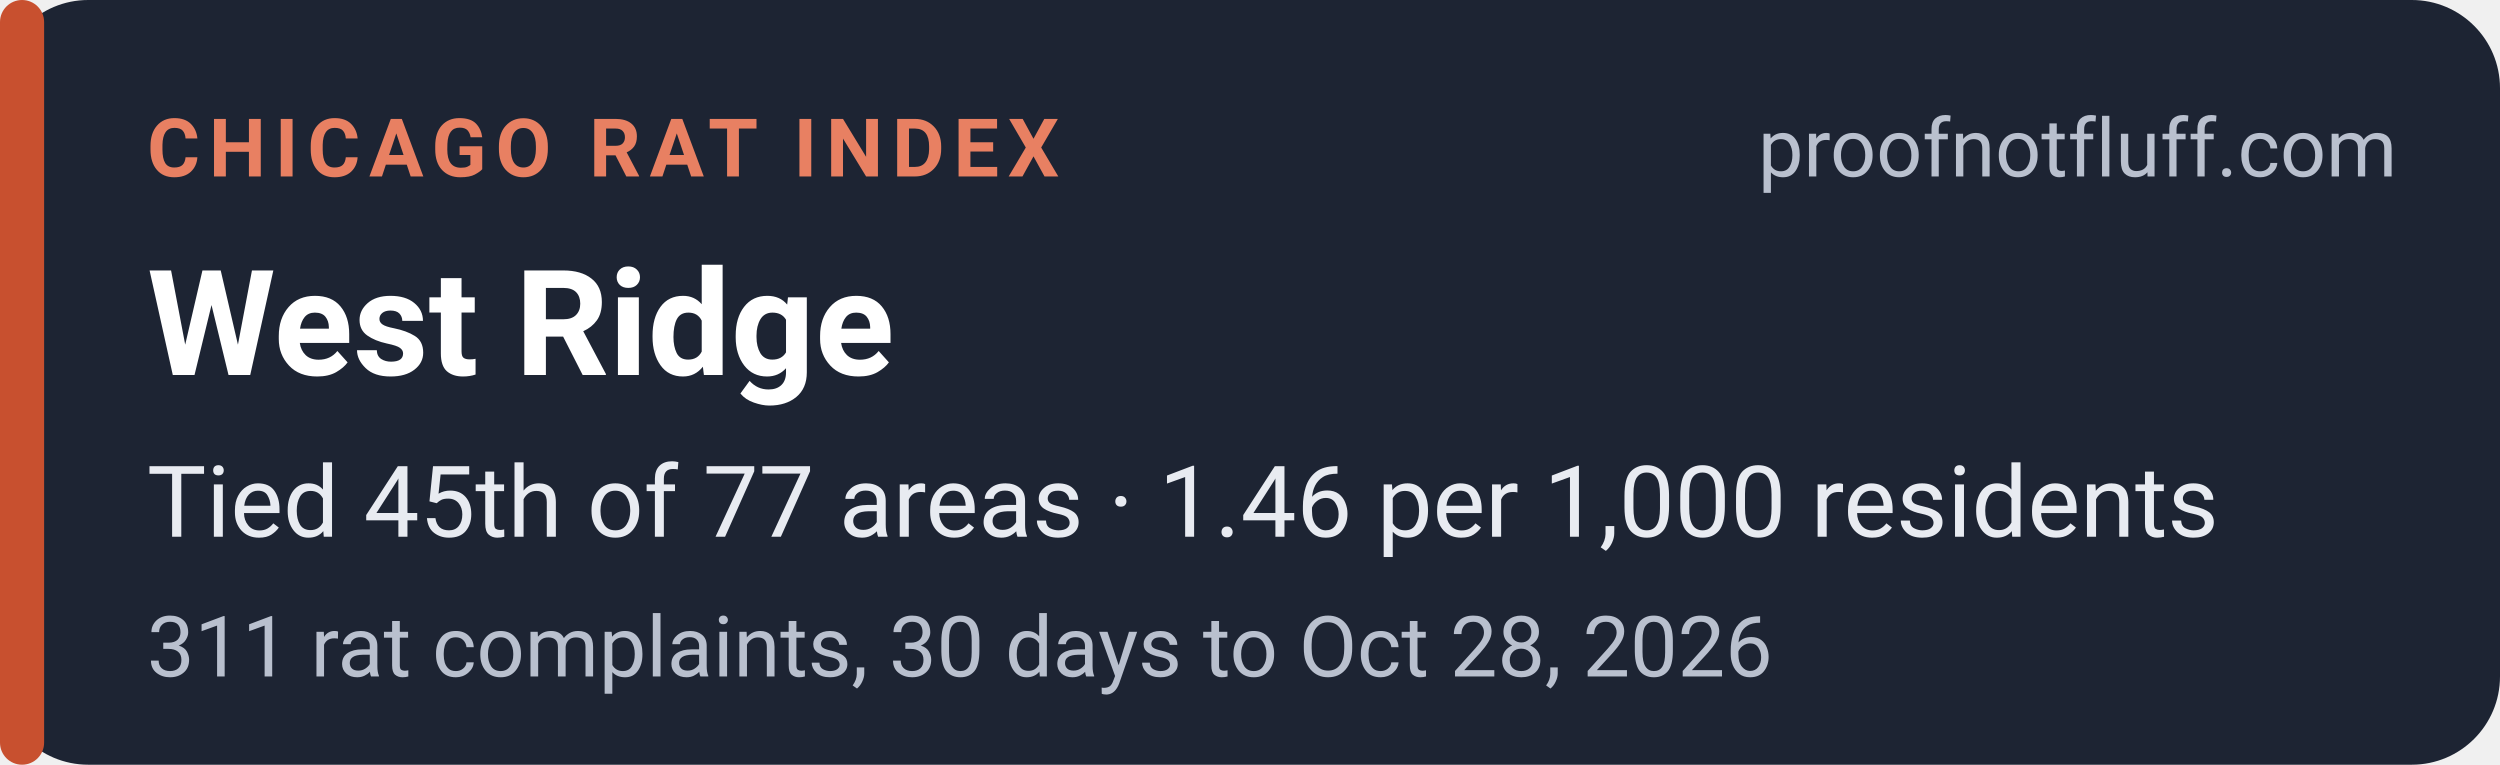
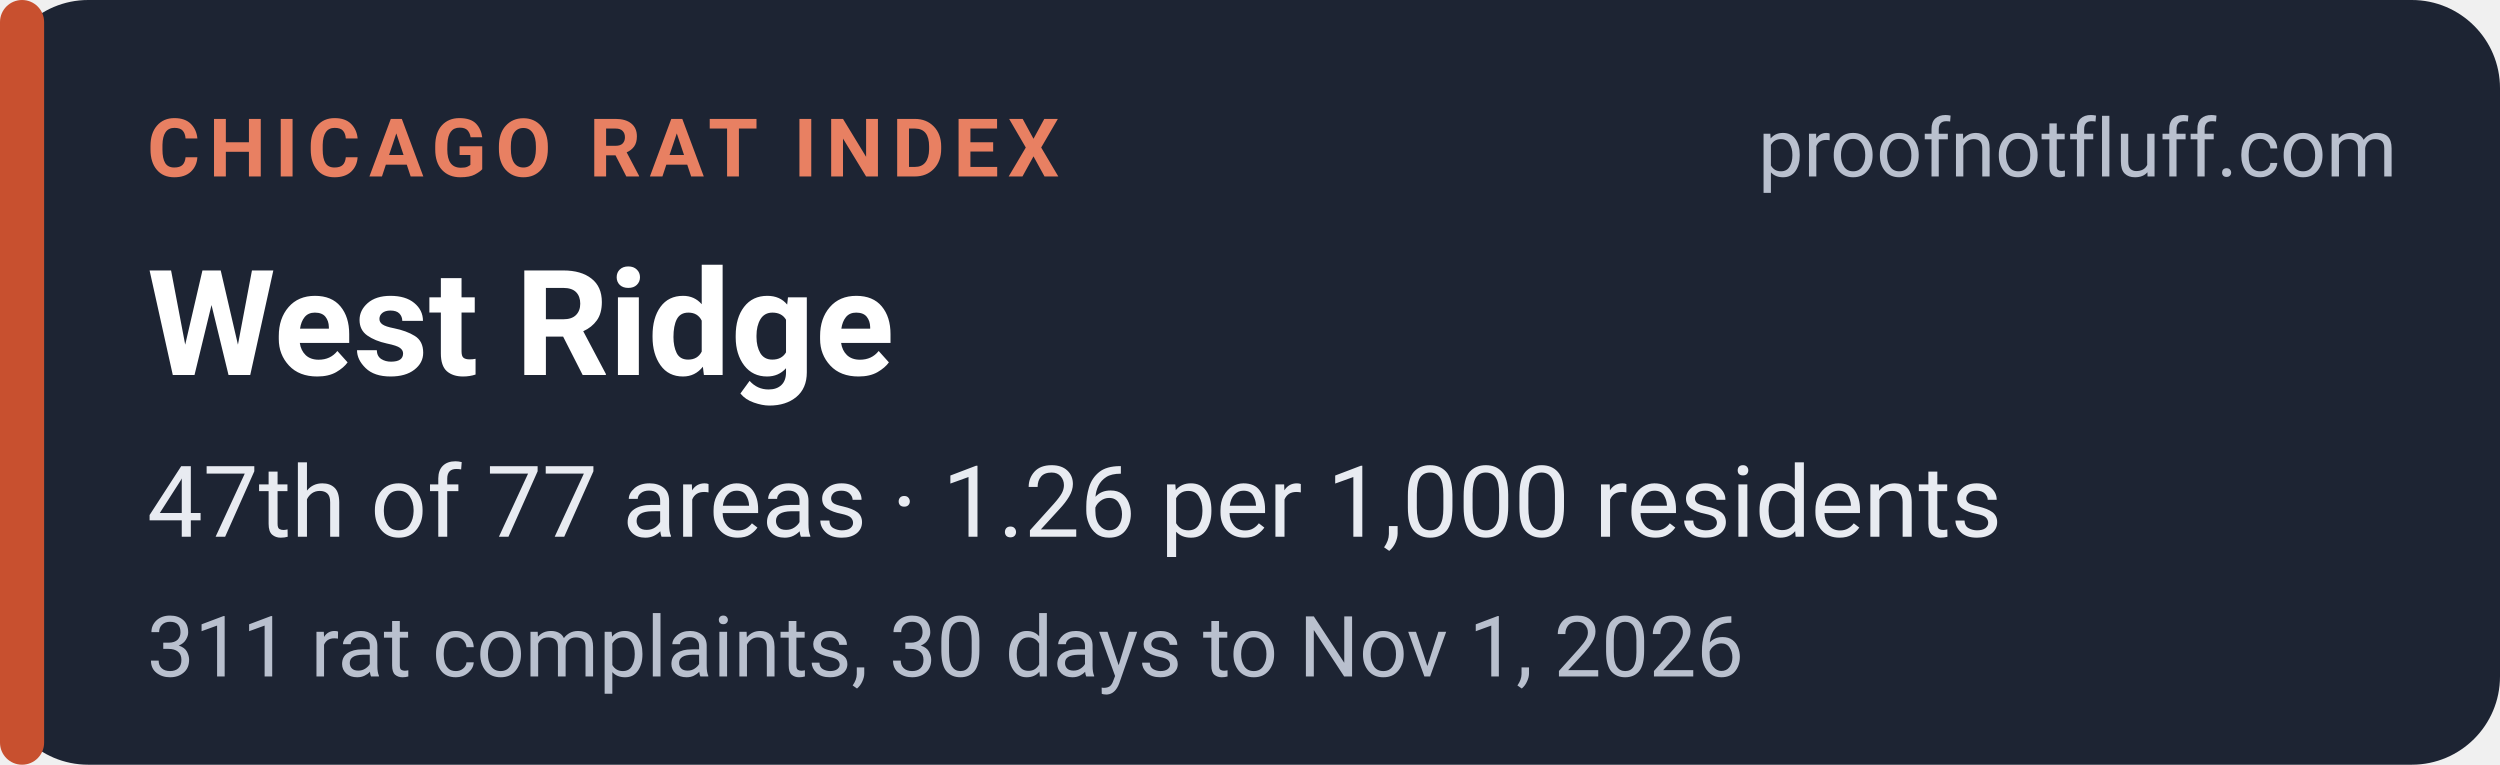
<svg xmlns="http://www.w3.org/2000/svg" width="340" height="104" viewBox="0 0 340 104" role="img" aria-labelledby="t d">
  <rect width="340" height="104" rx="12" fill="#1d2433" />
  <rect x="0" y="0" width="6" height="104" rx="3" fill="#c8502f" />
  <g font-family="system-ui,-apple-system,'Segoe UI',Roboto,Helvetica,Arial,sans-serif">
    <text x="20" y="24" font-size="11" font-weight="700" letter-spacing="1.2" fill="#e88062">CHICAGO RAT INDEX</text>
    <text x="326" y="24" font-size="11" fill="#b9c0ce" text-anchor="end">proofnotfluff.com</text>
    <text x="20" y="51" font-size="20" font-weight="700" fill="#ffffff">West Ridge</text>
-     <text x="20" y="73" font-size="13.5" fill="#e8ebf1">Tied 45th of 77 areas · 1.46 per 1,000 residents</text>
-     <text x="20" y="92" font-size="11.5" fill="#b9c0ce">311 rat complaints, 30 days to Oct 28, 2026</text>
+     <text x="20" y="73" font-size="13.5" fill="#e8ebf1">47th of 77 areas · 1.26 per 1,000 residents</text>
+     <text x="20" y="92" font-size="11.5" fill="#b9c0ce">311 rat complaints, 30 days to Nov 1, 2026</text>
  </g>
</svg>
